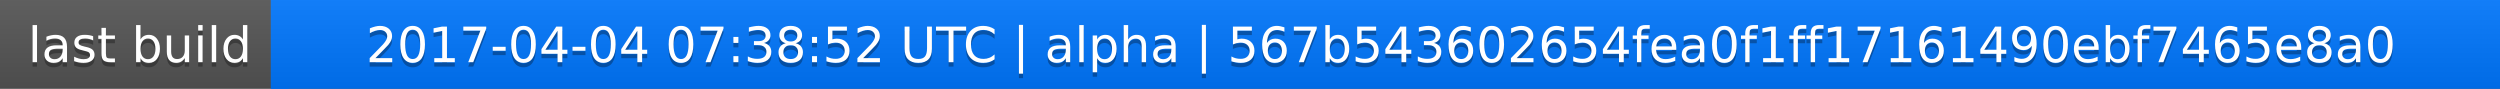
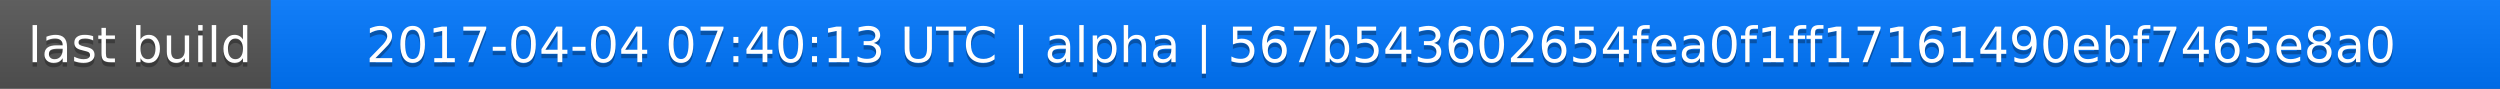
<svg xmlns="http://www.w3.org/2000/svg" width="563" height="20">
  <linearGradient id="a" x2="0" y2="100%">
    <stop offset="0" stop-color="#bbb" stop-opacity=".1" />
    <stop offset="1" stop-opacity=".1" />
  </linearGradient>
  <rect rx="0" width="563" height="20" fill="#555" />
  <rect rx="0" x="61" width="502" height="20" fill="#07f" />
  <path fill="#07f" d="M61 0h4v20h-4z" />
  <rect rx="0" width="563" height="20" fill="url(#a)" />
  <g fill="#fff" text-anchor="middle" font-family="DejaVu Sans,Verdana,Geneva,sans-serif" font-size="11">
    <text x="31.5" y="15" fill="#010101" fill-opacity=".3">last build</text>
    <text x="31.5" y="14">last build</text>
-     <text x="311" y="15" fill="#010101" fill-opacity=".3">2017-04-04 07:38:52 UTC | alpha | 567b543602654fea0f1ff17161490ebf7465e8a0</text>
-     <text x="311" y="14">2017-04-04 07:38:52 UTC | alpha | 567b543602654fea0f1ff17161490ebf7465e8a0</text>
+     <text x="311" y="15" fill="#010101" fill-opacity=".3">2017-04-04 07:40:13 UTC | alpha | 567b543602654fea0f1ff17161490ebf7465e8a0</text>
+     <text x="311" y="14">2017-04-04 07:40:13 UTC | alpha | 567b543602654fea0f1ff17161490ebf7465e8a0</text>
  </g>
</svg>
